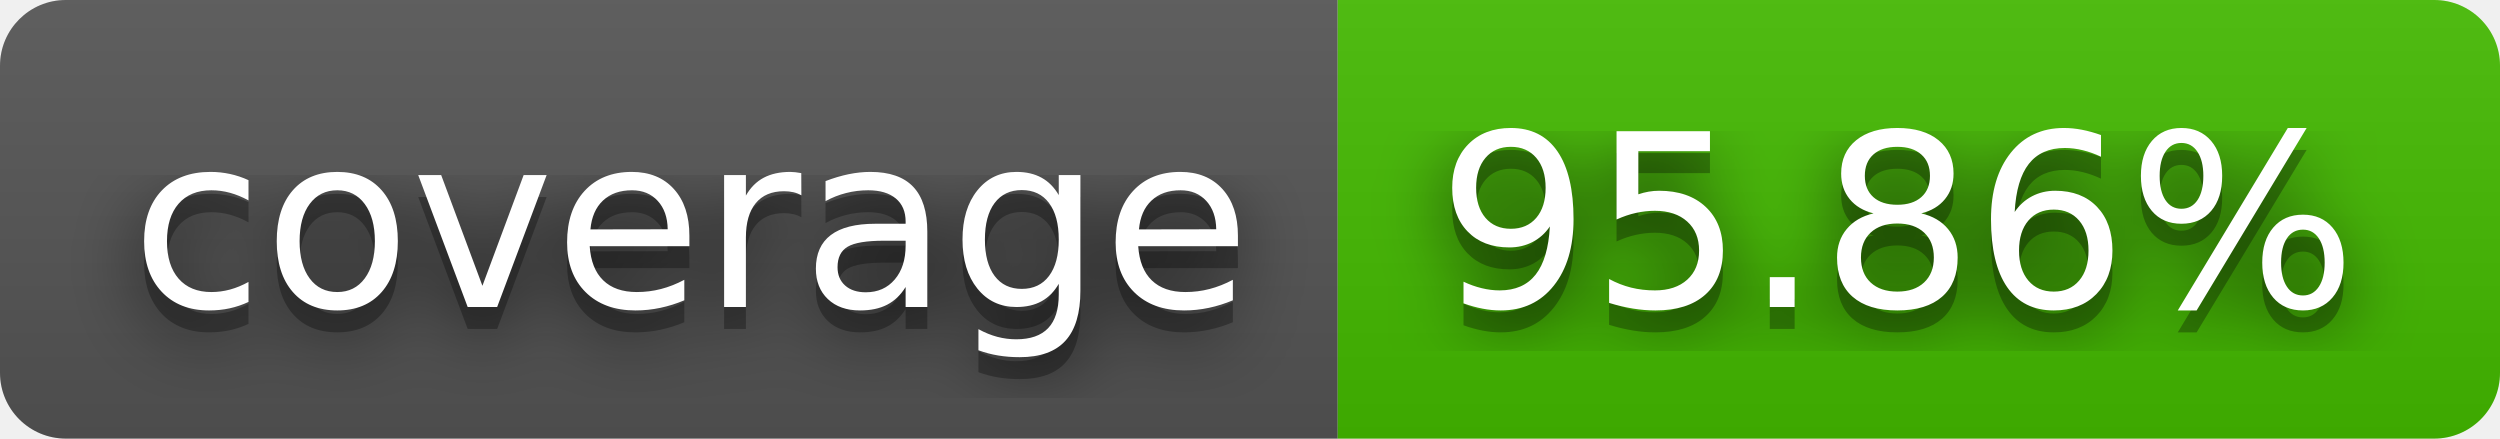
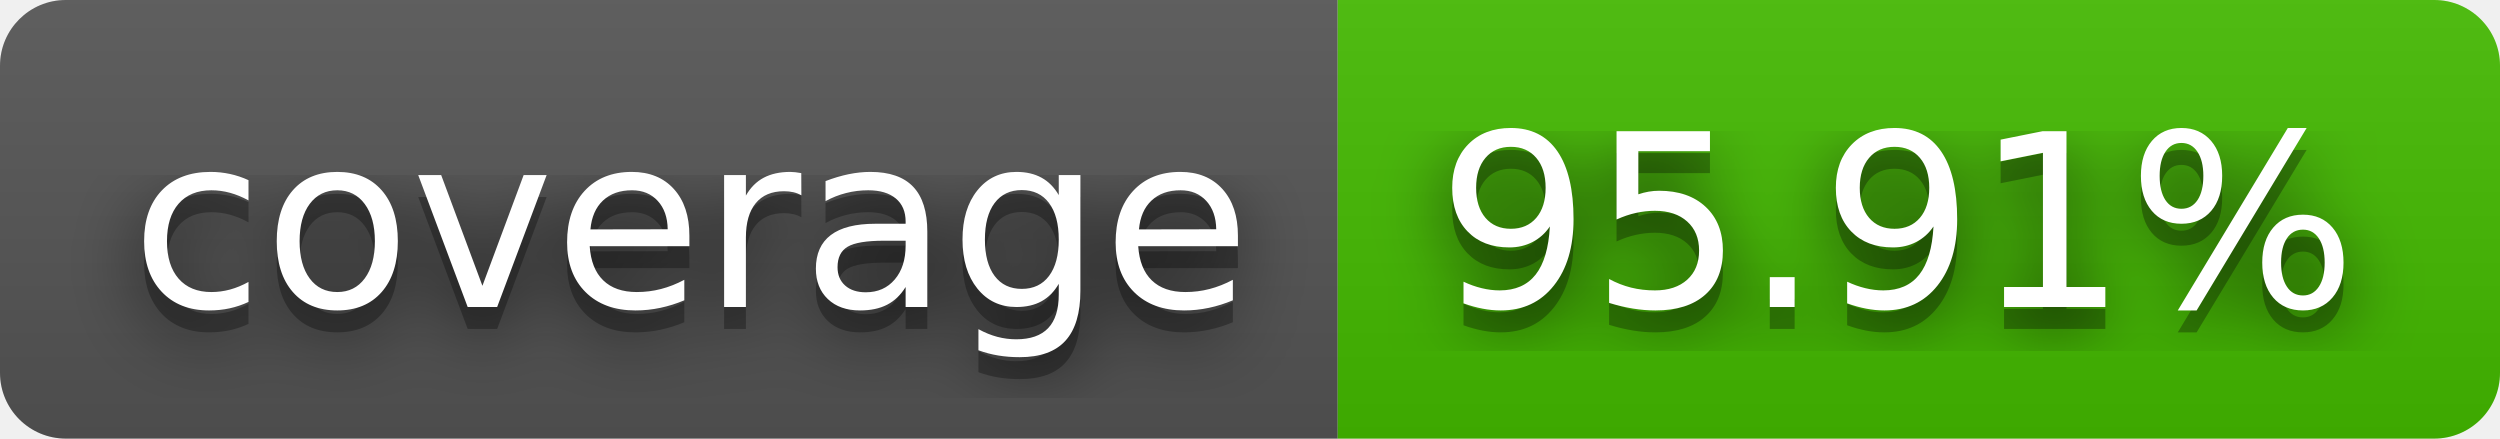
- <svg xmlns="http://www.w3.org/2000/svg" width="114" height="20" role="img" aria-label="coverage: 95.86%">
+ <svg xmlns="http://www.w3.org/2000/svg" width="114" height="20" role="img" aria-label="coverage: 95.91%">
  <filter id="blur">
    <feGaussianBlur stdDeviation="16" />
  </filter>
  <linearGradient id="s" x2="0" y2="100%">
    <stop offset="0" stop-color="#bbb" stop-opacity=".1" />
    <stop offset="1" stop-opacity=".1" />
  </linearGradient>
  <clipPath id="r">
    <rect width="114" height="20" rx="3" />
  </clipPath>
  <g clip-path="url(#r)">
    <rect width="61" height="20" fill="#555" />
    <rect x="61" width="53" height="20" fill="#4b0" />
    <rect width="114" height="20" fill="url(#s)" />
  </g>
  <g fill="#fff" text-anchor="middle" font-family="Verdana,Geneva,DejaVu Sans,sans-serif" text-rendering="geometricPrecision" font-size="110">
    <g transform="scale(.1)">
      <g aria-hidden="true" fill="#010101">
        <text x="315" y="150" fill-opacity=".8" filter="url(#blur)" textLength="510">coverage</text>
        <text x="315" y="150" fill-opacity=".3" textLength="510">coverage</text>
      </g>
      <text x="315" y="140" textLength="510">coverage</text>
    </g>
    <g transform="scale(.1)">
      <g aria-hidden="true" fill="#010101">
-         <text x="865" y="150" fill-opacity=".8" filter="url(#blur)" textLength="430">95.86%</text>
-         <text x="865" y="150" fill-opacity=".3" textLength="430">95.86%</text>
+         <text x="865" y="150" fill-opacity=".8" filter="url(#blur)" textLength="430">95.91%</text>
+         <text x="865" y="150" fill-opacity=".3" textLength="430">95.91%</text>
      </g>
-       <text x="865" y="140" textLength="430">95.86%</text>
+       <text x="865" y="140" textLength="430">95.91%</text>
    </g>
  </g>
</svg>
